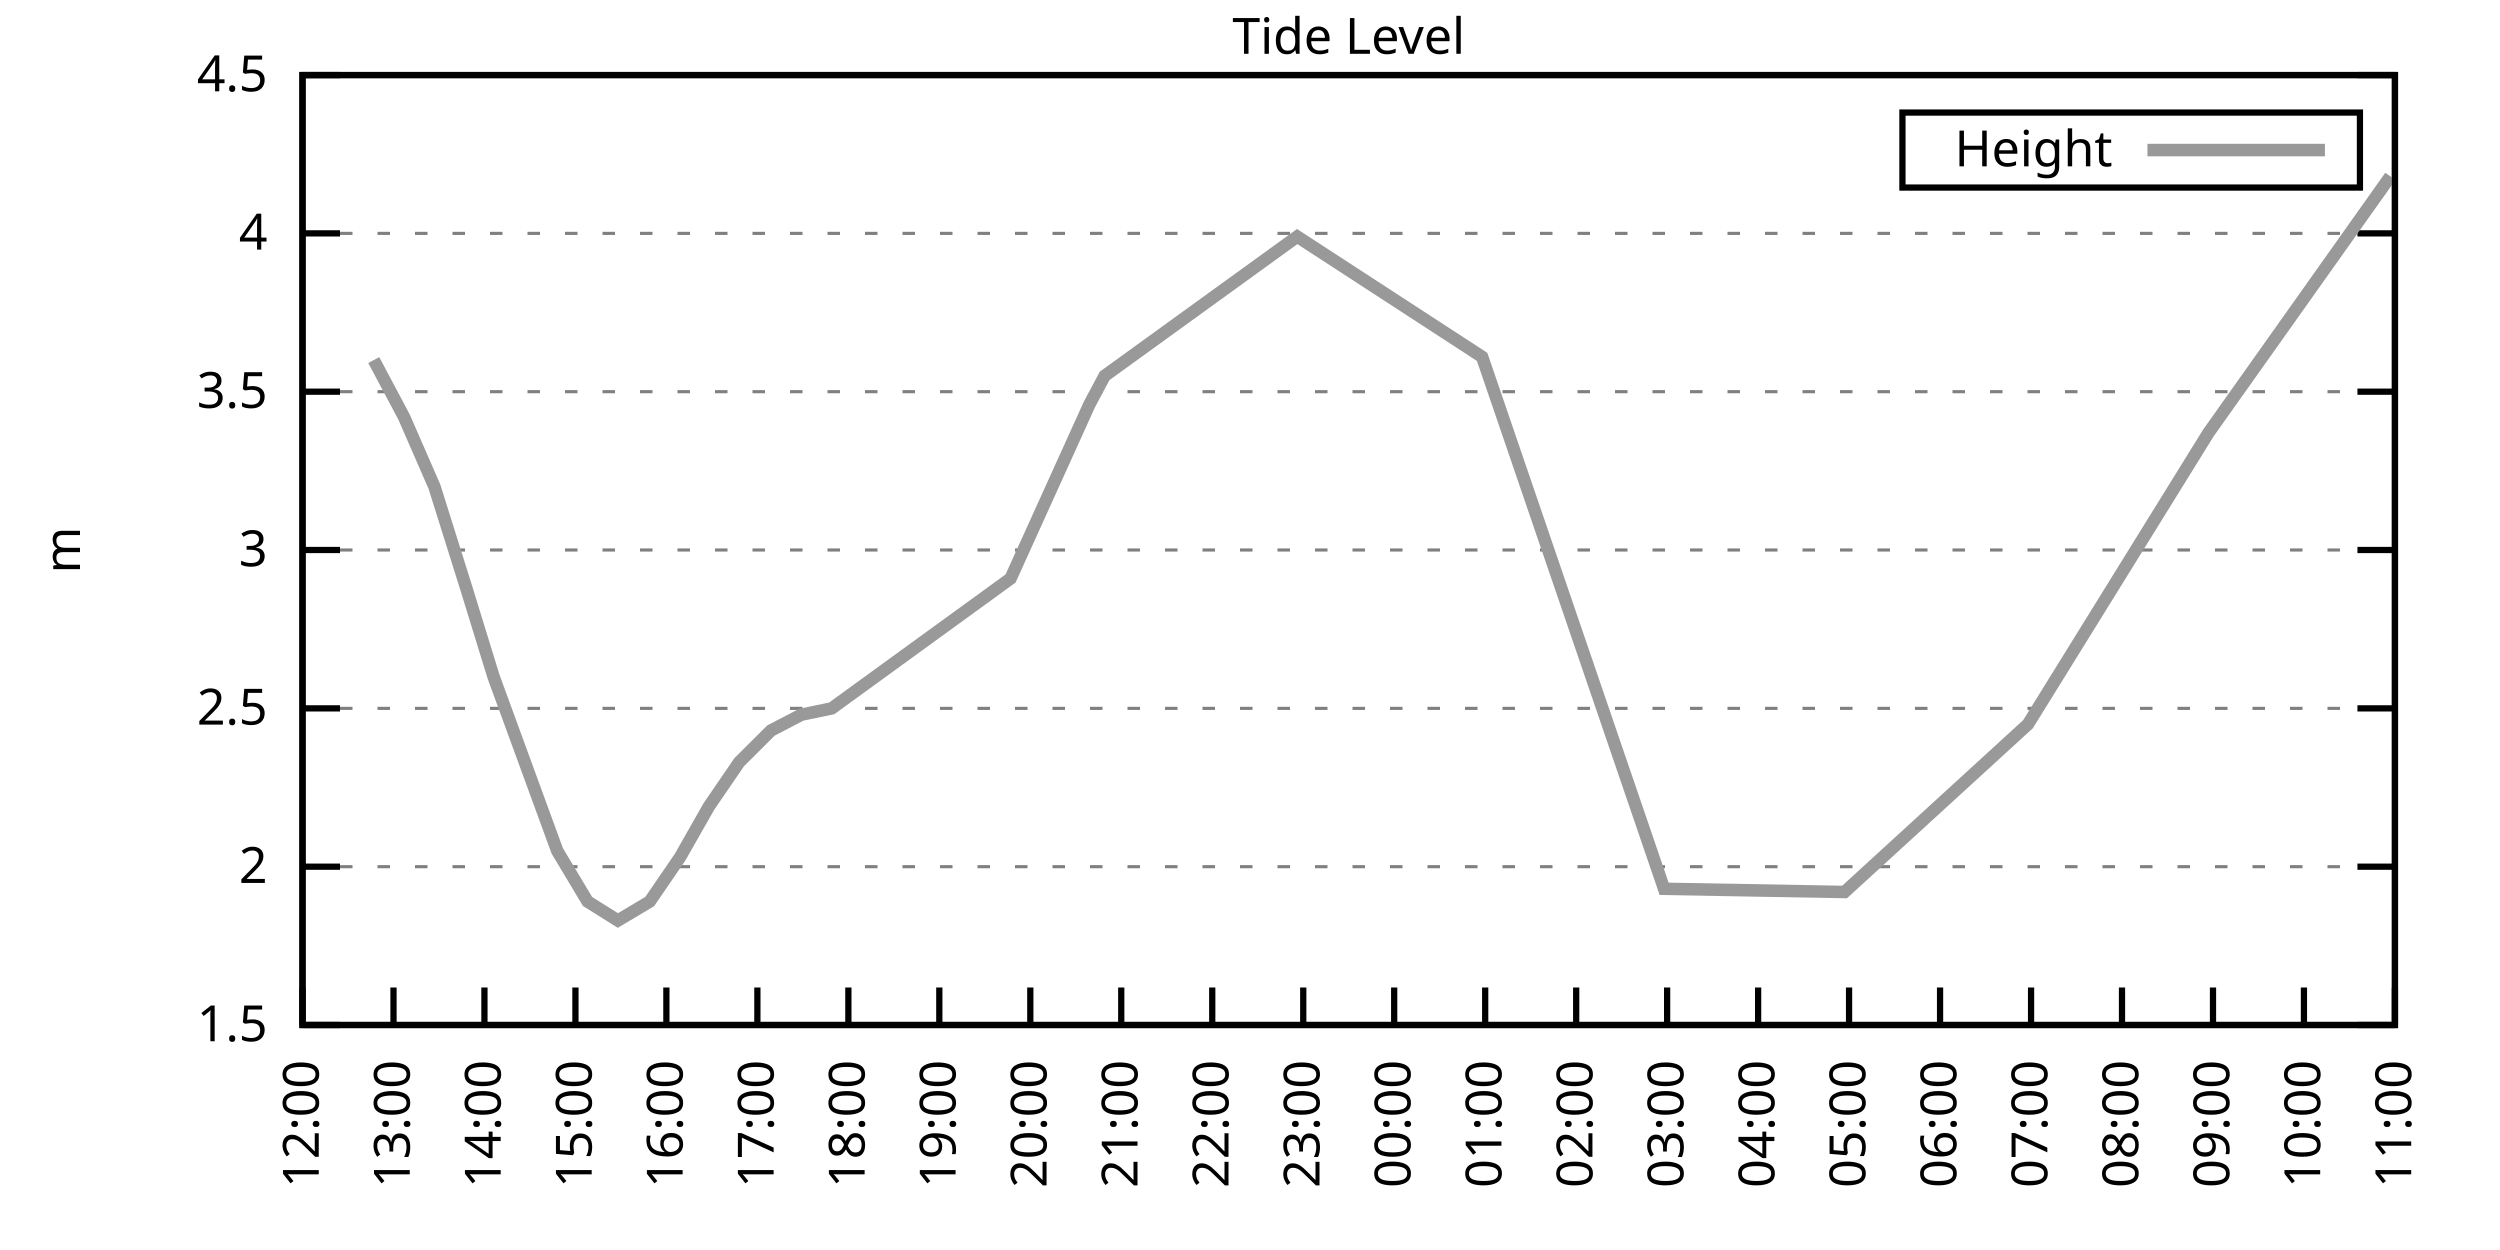
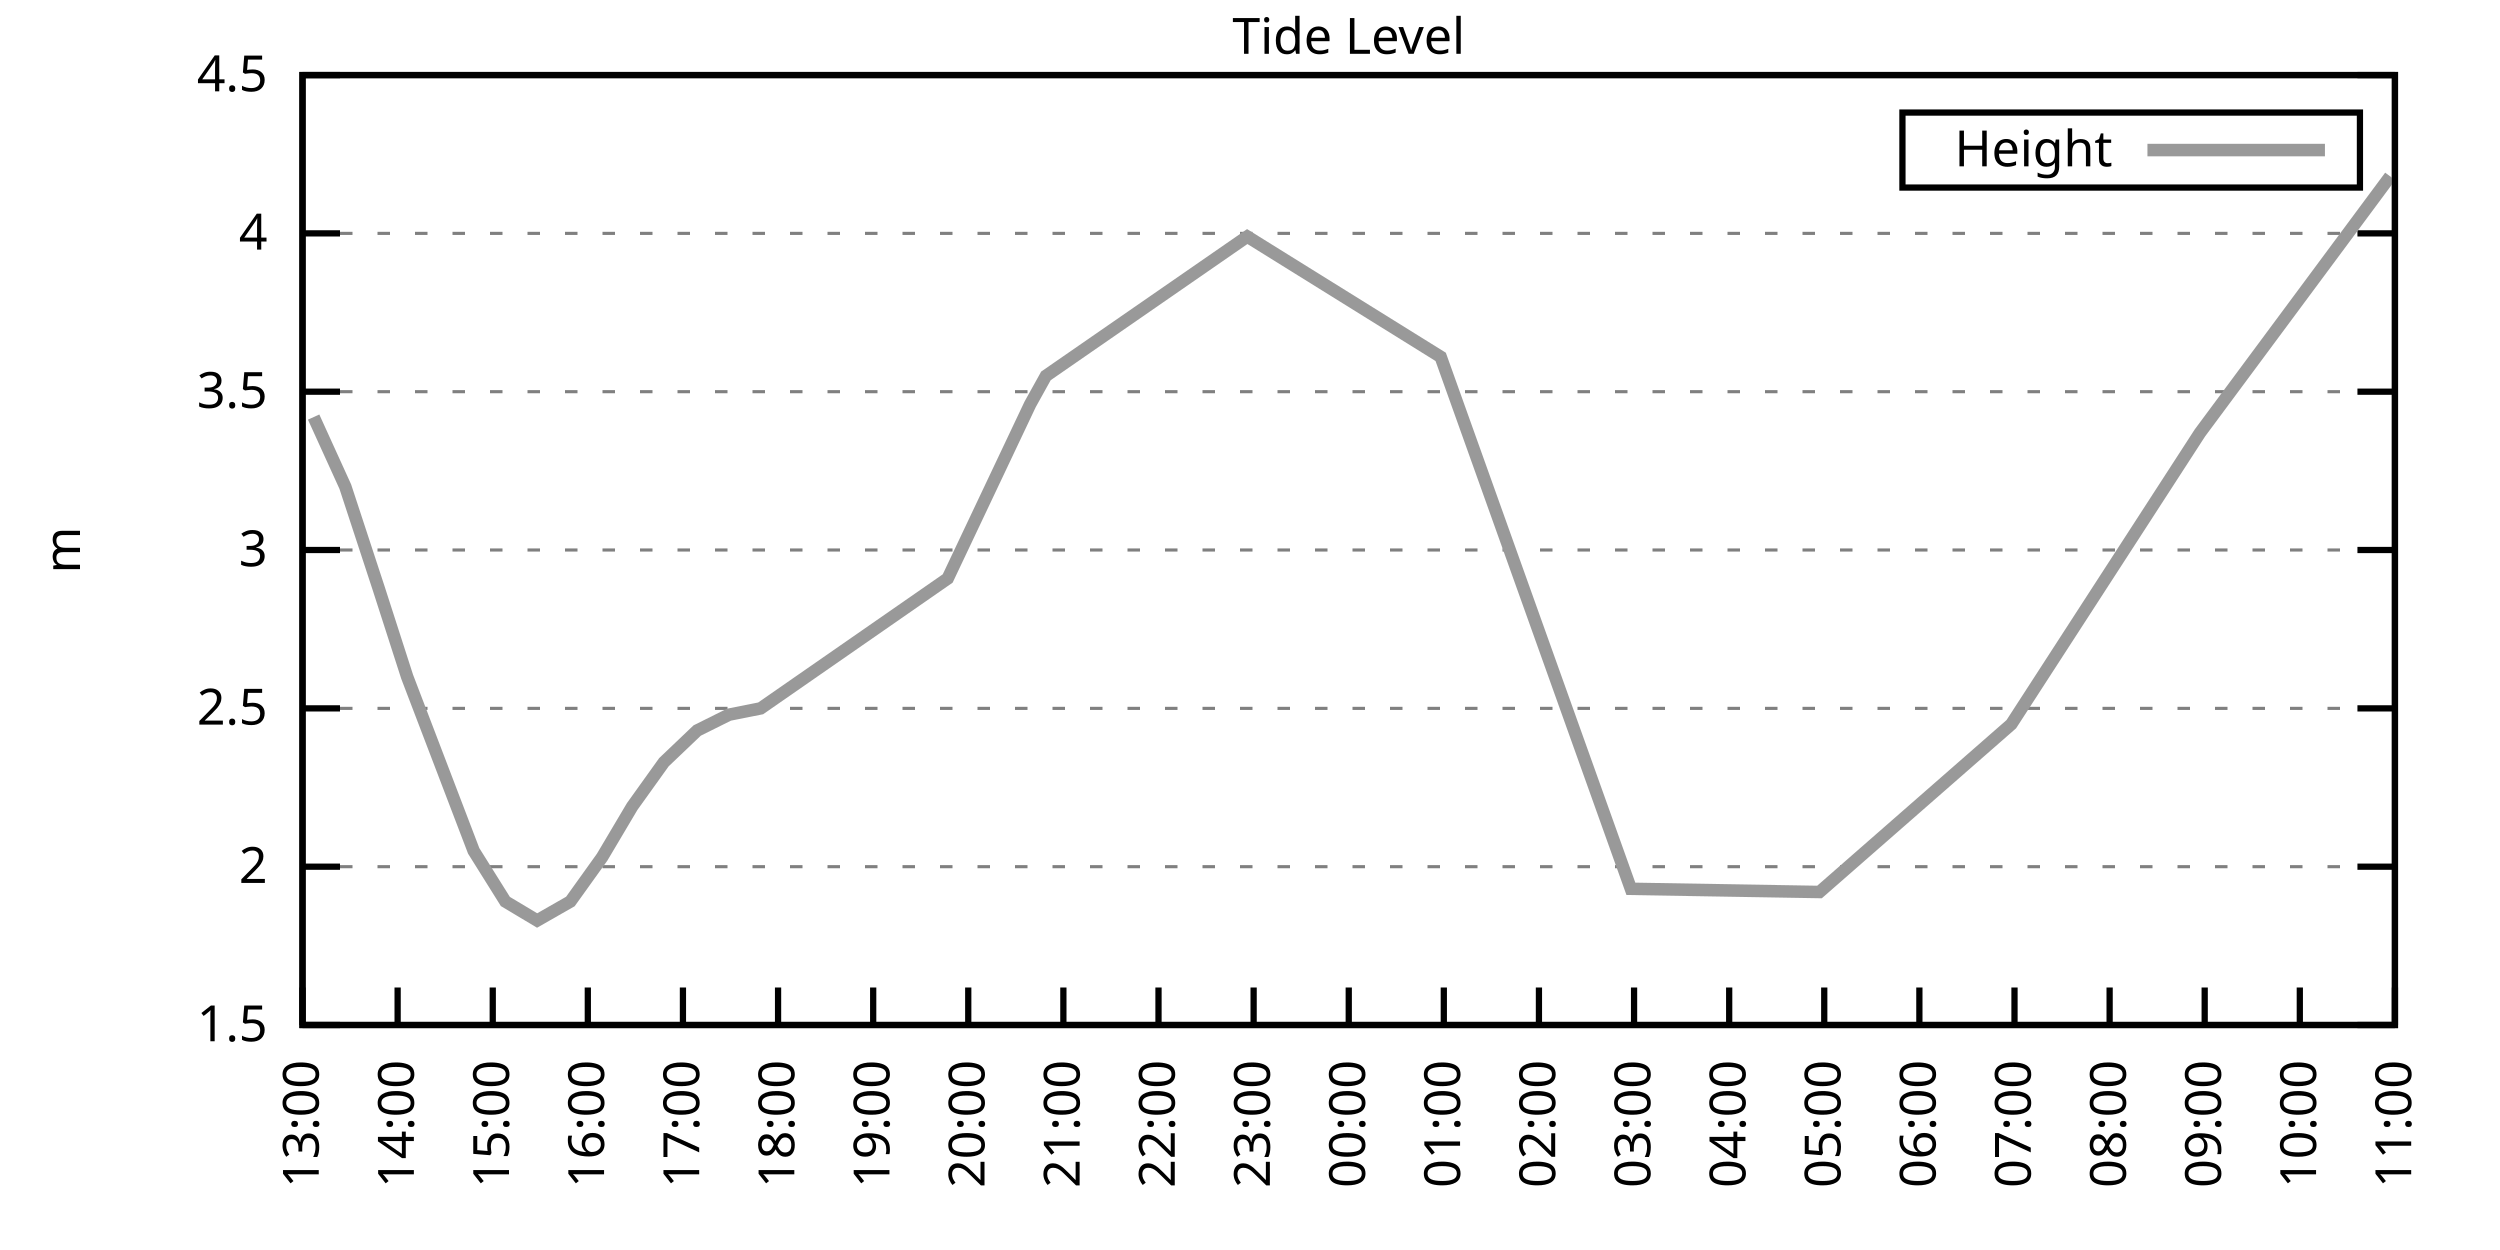
<svg xmlns="http://www.w3.org/2000/svg" xmlns:xlink="http://www.w3.org/1999/xlink" width="400" height="200" viewBox="0 0 400 200">
  <g id="gnuplot_canvas">
    <rect x="0" y="0" width="400" height="200" fill="none" />
    <defs>
      <circle id="gpDot" r="0.5" stroke-width="0.5" stroke="currentColor" />
      <path id="gpPt0" stroke-width="0.333" stroke="currentColor" d="M-1,0 h2 M0,-1 v2" />
      <path id="gpPt1" stroke-width="0.333" stroke="currentColor" d="M-1,-1 L1,1 M1,-1 L-1,1" />
      <path id="gpPt2" stroke-width="0.333" stroke="currentColor" d="M-1,0 L1,0 M0,-1 L0,1 M-1,-1 L1,1 M-1,1 L1,-1" />
      <rect id="gpPt3" stroke-width="0.333" stroke="currentColor" x="-1" y="-1" width="2" height="2" />
      <rect id="gpPt4" stroke-width="0.333" stroke="currentColor" fill="currentColor" x="-1" y="-1" width="2" height="2" />
      <circle id="gpPt5" stroke-width="0.333" stroke="currentColor" cx="0" cy="0" r="1" />
      <use xlink:href="#gpPt5" id="gpPt6" fill="currentColor" stroke="none" />
      <path id="gpPt7" stroke-width="0.333" stroke="currentColor" d="M0,-1.33 L-1.33,0.67 L1.33,0.67 z" />
      <use xlink:href="#gpPt7" id="gpPt8" fill="currentColor" stroke="none" />
      <use xlink:href="#gpPt7" id="gpPt9" stroke="currentColor" transform="rotate(180)" />
      <use xlink:href="#gpPt9" id="gpPt10" fill="currentColor" stroke="none" />
      <use xlink:href="#gpPt3" id="gpPt11" stroke="currentColor" transform="rotate(45)" />
      <use xlink:href="#gpPt11" id="gpPt12" fill="currentColor" stroke="none" />
      <path id="gpPt13" stroke-width="0.333" stroke="currentColor" d="M0,1.330 L1.265,0.411 L0.782,-1.067 L-0.782,-1.076 L-1.265,0.411 z" />
      <use xlink:href="#gpPt13" id="gpPt14" fill="currentColor" stroke="none" />
      <filter id="textbox" filterUnits="objectBoundingBox" x="0" y="0" height="1" width="1">
        <feFlood flood-color="white" flood-opacity="1" result="bgnd" />
        <feComposite in="SourceGraphic" in2="bgnd" operator="atop" />
      </filter>
      <filter id="greybox" filterUnits="objectBoundingBox" x="0" y="0" height="1" width="1">
        <feFlood flood-color="lightgrey" flood-opacity="1" result="grey" />
        <feComposite in="SourceGraphic" in2="grey" operator="atop" />
      </filter>
    </defs>
    <g fill="none" color="white" stroke="currentColor" stroke-width="1.00" stroke-linecap="butt" stroke-linejoin="miter">
</g>
    <g fill="none" color="black" stroke="currentColor" stroke-width="1.00" stroke-linecap="butt" stroke-linejoin="miter">
      <g stroke="none" shape-rendering="crispEdges">
        <polygon fill="rgb(255, 255, 255)" points="48.40,164.00 383.18,164.00 383.18,12.02 48.40,12.02 " />
      </g>
    </g>
    <g fill="none" color="black" stroke="currentColor" stroke-width="1.00" stroke-linecap="butt" stroke-linejoin="miter">
</g>
    <g fill="none" color="black" stroke="black" stroke-width="0.50" stroke-linecap="butt" stroke-linejoin="miter">
</g>
    <g fill="none" color="gray" stroke="currentColor" stroke-width="0.50" stroke-linecap="butt" stroke-linejoin="miter">
      <path stroke="gray" stroke-dasharray="2,4" class="gridline" d="M48.40,164.00 L383.19,164.00  " />
    </g>
    <g fill="none" color="gray" stroke="gray" stroke-width="1.00" stroke-linecap="butt" stroke-linejoin="miter">
</g>
    <g fill="none" color="black" stroke="currentColor" stroke-width="1.00" stroke-linecap="butt" stroke-linejoin="miter">
      <path stroke="black" d="M48.40,164.00 L54.40,164.00 M383.19,164.00 L377.19,164.00  " />
      <g transform="translate(42.80,166.60)" stroke="none" fill="black" font-family="Sans" font-size="8.00" text-anchor="end">
        <text>
          <tspan font-family="Sans"> 1.5</tspan>
        </text>
      </g>
    </g>
    <g fill="none" color="black" stroke="currentColor" stroke-width="1.00" stroke-linecap="butt" stroke-linejoin="miter">
</g>
    <g fill="none" color="black" stroke="black" stroke-width="0.50" stroke-linecap="butt" stroke-linejoin="miter">
</g>
    <g fill="none" color="gray" stroke="currentColor" stroke-width="0.50" stroke-linecap="butt" stroke-linejoin="miter">
      <path stroke="gray" stroke-dasharray="2,4" class="gridline" d="M48.40,138.67 L383.19,138.67  " />
    </g>
    <g fill="none" color="gray" stroke="gray" stroke-width="1.00" stroke-linecap="butt" stroke-linejoin="miter">
</g>
    <g fill="none" color="black" stroke="currentColor" stroke-width="1.00" stroke-linecap="butt" stroke-linejoin="miter">
      <path stroke="black" d="M48.40,138.67 L54.40,138.67 M383.19,138.67 L377.19,138.67  " />
      <g transform="translate(42.80,141.27)" stroke="none" fill="black" font-family="Sans" font-size="8.00" text-anchor="end">
        <text>
          <tspan font-family="Sans"> 2</tspan>
        </text>
      </g>
    </g>
    <g fill="none" color="black" stroke="currentColor" stroke-width="1.00" stroke-linecap="butt" stroke-linejoin="miter">
</g>
    <g fill="none" color="black" stroke="black" stroke-width="0.50" stroke-linecap="butt" stroke-linejoin="miter">
</g>
    <g fill="none" color="gray" stroke="currentColor" stroke-width="0.50" stroke-linecap="butt" stroke-linejoin="miter">
      <path stroke="gray" stroke-dasharray="2,4" class="gridline" d="M48.40,113.34 L383.19,113.34  " />
    </g>
    <g fill="none" color="gray" stroke="gray" stroke-width="1.00" stroke-linecap="butt" stroke-linejoin="miter">
</g>
    <g fill="none" color="black" stroke="currentColor" stroke-width="1.00" stroke-linecap="butt" stroke-linejoin="miter">
      <path stroke="black" d="M48.40,113.34 L54.40,113.34 M383.19,113.34 L377.19,113.34  " />
      <g transform="translate(42.80,115.94)" stroke="none" fill="black" font-family="Sans" font-size="8.00" text-anchor="end">
        <text>
          <tspan font-family="Sans"> 2.5</tspan>
        </text>
      </g>
    </g>
    <g fill="none" color="black" stroke="currentColor" stroke-width="1.00" stroke-linecap="butt" stroke-linejoin="miter">
</g>
    <g fill="none" color="black" stroke="black" stroke-width="0.50" stroke-linecap="butt" stroke-linejoin="miter">
</g>
    <g fill="none" color="gray" stroke="currentColor" stroke-width="0.50" stroke-linecap="butt" stroke-linejoin="miter">
      <path stroke="gray" stroke-dasharray="2,4" class="gridline" d="M48.40,88.00 L383.19,88.00  " />
    </g>
    <g fill="none" color="gray" stroke="gray" stroke-width="1.00" stroke-linecap="butt" stroke-linejoin="miter">
</g>
    <g fill="none" color="black" stroke="currentColor" stroke-width="1.00" stroke-linecap="butt" stroke-linejoin="miter">
      <path stroke="black" d="M48.40,88.00 L54.40,88.00 M383.19,88.00 L377.19,88.00  " />
      <g transform="translate(42.80,90.60)" stroke="none" fill="black" font-family="Sans" font-size="8.00" text-anchor="end">
        <text>
          <tspan font-family="Sans"> 3</tspan>
        </text>
      </g>
    </g>
    <g fill="none" color="black" stroke="currentColor" stroke-width="1.00" stroke-linecap="butt" stroke-linejoin="miter">
</g>
    <g fill="none" color="black" stroke="black" stroke-width="0.50" stroke-linecap="butt" stroke-linejoin="miter">
</g>
    <g fill="none" color="gray" stroke="currentColor" stroke-width="0.50" stroke-linecap="butt" stroke-linejoin="miter">
      <path stroke="gray" stroke-dasharray="2,4" class="gridline" d="M48.40,62.67 L383.19,62.67  " />
    </g>
    <g fill="none" color="gray" stroke="gray" stroke-width="1.00" stroke-linecap="butt" stroke-linejoin="miter">
</g>
    <g fill="none" color="black" stroke="currentColor" stroke-width="1.00" stroke-linecap="butt" stroke-linejoin="miter">
      <path stroke="black" d="M48.40,62.67 L54.40,62.67 M383.19,62.67 L377.19,62.67  " />
      <g transform="translate(42.80,65.27)" stroke="none" fill="black" font-family="Sans" font-size="8.00" text-anchor="end">
        <text>
          <tspan font-family="Sans"> 3.5</tspan>
        </text>
      </g>
    </g>
    <g fill="none" color="black" stroke="currentColor" stroke-width="1.00" stroke-linecap="butt" stroke-linejoin="miter">
</g>
    <g fill="none" color="black" stroke="black" stroke-width="0.50" stroke-linecap="butt" stroke-linejoin="miter">
</g>
    <g fill="none" color="gray" stroke="currentColor" stroke-width="0.50" stroke-linecap="butt" stroke-linejoin="miter">
      <path stroke="gray" stroke-dasharray="2,4" class="gridline" d="M48.40,37.34 L383.19,37.34  " />
    </g>
    <g fill="none" color="gray" stroke="gray" stroke-width="1.00" stroke-linecap="butt" stroke-linejoin="miter">
</g>
    <g fill="none" color="black" stroke="currentColor" stroke-width="1.00" stroke-linecap="butt" stroke-linejoin="miter">
      <path stroke="black" d="M48.40,37.34 L54.40,37.34 M383.19,37.34 L377.19,37.34  " />
      <g transform="translate(42.80,39.94)" stroke="none" fill="black" font-family="Sans" font-size="8.00" text-anchor="end">
        <text>
          <tspan font-family="Sans"> 4</tspan>
        </text>
      </g>
    </g>
    <g fill="none" color="black" stroke="currentColor" stroke-width="1.00" stroke-linecap="butt" stroke-linejoin="miter">
</g>
    <g fill="none" color="black" stroke="black" stroke-width="0.50" stroke-linecap="butt" stroke-linejoin="miter">
</g>
    <g fill="none" color="gray" stroke="currentColor" stroke-width="0.50" stroke-linecap="butt" stroke-linejoin="miter">
      <path stroke="gray" stroke-dasharray="2,4" class="gridline" d="M48.40,12.01 L383.19,12.01  " />
    </g>
    <g fill="none" color="gray" stroke="gray" stroke-width="1.00" stroke-linecap="butt" stroke-linejoin="miter">
</g>
    <g fill="none" color="black" stroke="currentColor" stroke-width="1.00" stroke-linecap="butt" stroke-linejoin="miter">
      <path stroke="black" d="M48.40,12.01 L54.40,12.01 M383.19,12.01 L377.19,12.01  " />
      <g transform="translate(42.80,14.61)" stroke="none" fill="black" font-family="Sans" font-size="8.00" text-anchor="end">
        <text>
          <tspan font-family="Sans"> 4.5</tspan>
        </text>
      </g>
    </g>
    <g fill="none" color="black" stroke="currentColor" stroke-width="1.00" stroke-linecap="butt" stroke-linejoin="miter">
      <path stroke="black" d="M48.40,164.00 L48.40,158.00  " />
      <g transform="translate(51.00,169.60) rotate(270.00)" stroke="none" fill="black" font-family="Sans" font-size="8.00" text-anchor="end">
        <text>
-           <tspan font-family="Sans">12:00</tspan>
-         </text>
-       </g>
-     </g>
-     <g fill="none" color="black" stroke="currentColor" stroke-width="1.00" stroke-linecap="butt" stroke-linejoin="miter">
-       <path stroke="black" d="M62.96,164.00 L62.96,158.00  " />
-       <g transform="translate(65.56,169.60) rotate(270.00)" stroke="none" fill="black" font-family="Sans" font-size="8.00" text-anchor="end">
-         <text>
          <tspan font-family="Sans">13:00</tspan>
        </text>
      </g>
    </g>
    <g fill="none" color="black" stroke="currentColor" stroke-width="1.00" stroke-linecap="butt" stroke-linejoin="miter">
-       <path stroke="black" d="M77.51,164.00 L77.51,158.00  " />
-       <g transform="translate(80.11,169.60) rotate(270.00)" stroke="none" fill="black" font-family="Sans" font-size="8.00" text-anchor="end">
+       <path stroke="black" d="M63.62,164.00 L63.62,158.00  " />
+       <g transform="translate(66.22,169.60) rotate(270.00)" stroke="none" fill="black" font-family="Sans" font-size="8.00" text-anchor="end">
        <text>
          <tspan font-family="Sans">14:00</tspan>
        </text>
      </g>
    </g>
    <g fill="none" color="black" stroke="currentColor" stroke-width="1.00" stroke-linecap="butt" stroke-linejoin="miter">
-       <path stroke="black" d="M92.07,164.00 L92.07,158.00  " />
-       <g transform="translate(94.67,169.60) rotate(270.00)" stroke="none" fill="black" font-family="Sans" font-size="8.00" text-anchor="end">
+       <path stroke="black" d="M78.84,164.00 L78.84,158.00  " />
+       <g transform="translate(81.44,169.60) rotate(270.00)" stroke="none" fill="black" font-family="Sans" font-size="8.00" text-anchor="end">
        <text>
          <tspan font-family="Sans">15:00</tspan>
        </text>
      </g>
    </g>
    <g fill="none" color="black" stroke="currentColor" stroke-width="1.00" stroke-linecap="butt" stroke-linejoin="miter">
-       <path stroke="black" d="M106.62,164.00 L106.62,158.00  " />
-       <g transform="translate(109.22,169.60) rotate(270.00)" stroke="none" fill="black" font-family="Sans" font-size="8.00" text-anchor="end">
+       <path stroke="black" d="M94.05,164.00 L94.05,158.00  " />
+       <g transform="translate(96.65,169.60) rotate(270.00)" stroke="none" fill="black" font-family="Sans" font-size="8.00" text-anchor="end">
        <text>
          <tspan font-family="Sans">16:00</tspan>
        </text>
      </g>
    </g>
    <g fill="none" color="black" stroke="currentColor" stroke-width="1.00" stroke-linecap="butt" stroke-linejoin="miter">
-       <path stroke="black" d="M121.18,164.00 L121.18,158.00  " />
-       <g transform="translate(123.78,169.60) rotate(270.00)" stroke="none" fill="black" font-family="Sans" font-size="8.00" text-anchor="end">
+       <path stroke="black" d="M109.27,164.00 L109.27,158.00  " />
+       <g transform="translate(111.87,169.60) rotate(270.00)" stroke="none" fill="black" font-family="Sans" font-size="8.00" text-anchor="end">
        <text>
          <tspan font-family="Sans">17:00</tspan>
        </text>
      </g>
    </g>
    <g fill="none" color="black" stroke="currentColor" stroke-width="1.00" stroke-linecap="butt" stroke-linejoin="miter">
-       <path stroke="black" d="M135.74,164.00 L135.74,158.00  " />
-       <g transform="translate(138.34,169.60) rotate(270.00)" stroke="none" fill="black" font-family="Sans" font-size="8.00" text-anchor="end">
+       <path stroke="black" d="M124.49,164.00 L124.49,158.00  " />
+       <g transform="translate(127.09,169.60) rotate(270.00)" stroke="none" fill="black" font-family="Sans" font-size="8.00" text-anchor="end">
        <text>
          <tspan font-family="Sans">18:00</tspan>
        </text>
      </g>
    </g>
    <g fill="none" color="black" stroke="currentColor" stroke-width="1.00" stroke-linecap="butt" stroke-linejoin="miter">
-       <path stroke="black" d="M150.29,164.00 L150.29,158.00  " />
-       <g transform="translate(152.89,169.60) rotate(270.00)" stroke="none" fill="black" font-family="Sans" font-size="8.00" text-anchor="end">
+       <path stroke="black" d="M139.71,164.00 L139.71,158.00  " />
+       <g transform="translate(142.31,169.60) rotate(270.00)" stroke="none" fill="black" font-family="Sans" font-size="8.00" text-anchor="end">
        <text>
          <tspan font-family="Sans">19:00</tspan>
        </text>
      </g>
    </g>
    <g fill="none" color="black" stroke="currentColor" stroke-width="1.00" stroke-linecap="butt" stroke-linejoin="miter">
-       <path stroke="black" d="M164.85,164.00 L164.85,158.00  " />
-       <g transform="translate(167.45,169.60) rotate(270.00)" stroke="none" fill="black" font-family="Sans" font-size="8.00" text-anchor="end">
+       <path stroke="black" d="M154.92,164.00 L154.92,158.00  " />
+       <g transform="translate(157.52,169.60) rotate(270.00)" stroke="none" fill="black" font-family="Sans" font-size="8.00" text-anchor="end">
        <text>
          <tspan font-family="Sans">20:00</tspan>
        </text>
      </g>
    </g>
    <g fill="none" color="black" stroke="currentColor" stroke-width="1.00" stroke-linecap="butt" stroke-linejoin="miter">
-       <path stroke="black" d="M179.40,164.00 L179.40,158.00  " />
-       <g transform="translate(182.00,169.60) rotate(270.00)" stroke="none" fill="black" font-family="Sans" font-size="8.00" text-anchor="end">
+       <path stroke="black" d="M170.14,164.00 L170.14,158.00  " />
+       <g transform="translate(172.74,169.60) rotate(270.00)" stroke="none" fill="black" font-family="Sans" font-size="8.00" text-anchor="end">
        <text>
          <tspan font-family="Sans">21:00</tspan>
        </text>
      </g>
    </g>
    <g fill="none" color="black" stroke="currentColor" stroke-width="1.00" stroke-linecap="butt" stroke-linejoin="miter">
-       <path stroke="black" d="M193.96,164.00 L193.96,158.00  " />
-       <g transform="translate(196.56,169.60) rotate(270.00)" stroke="none" fill="black" font-family="Sans" font-size="8.00" text-anchor="end">
+       <path stroke="black" d="M185.36,164.00 L185.36,158.00  " />
+       <g transform="translate(187.96,169.60) rotate(270.00)" stroke="none" fill="black" font-family="Sans" font-size="8.00" text-anchor="end">
        <text>
          <tspan font-family="Sans">22:00</tspan>
        </text>
      </g>
    </g>
    <g fill="none" color="black" stroke="currentColor" stroke-width="1.00" stroke-linecap="butt" stroke-linejoin="miter">
-       <path stroke="black" d="M208.52,164.00 L208.52,158.00  " />
-       <g transform="translate(211.12,169.60) rotate(270.00)" stroke="none" fill="black" font-family="Sans" font-size="8.00" text-anchor="end">
+       <path stroke="black" d="M200.58,164.00 L200.58,158.00  " />
+       <g transform="translate(203.18,169.60) rotate(270.00)" stroke="none" fill="black" font-family="Sans" font-size="8.00" text-anchor="end">
        <text>
          <tspan font-family="Sans">23:00</tspan>
        </text>
      </g>
    </g>
    <g fill="none" color="black" stroke="currentColor" stroke-width="1.00" stroke-linecap="butt" stroke-linejoin="miter">
-       <path stroke="black" d="M223.07,164.00 L223.07,158.00  " />
-       <g transform="translate(225.67,169.60) rotate(270.00)" stroke="none" fill="black" font-family="Sans" font-size="8.00" text-anchor="end">
+       <path stroke="black" d="M215.80,164.00 L215.80,158.00  " />
+       <g transform="translate(218.40,169.60) rotate(270.00)" stroke="none" fill="black" font-family="Sans" font-size="8.00" text-anchor="end">
        <text>
          <tspan font-family="Sans">00:00</tspan>
        </text>
      </g>
    </g>
    <g fill="none" color="black" stroke="currentColor" stroke-width="1.00" stroke-linecap="butt" stroke-linejoin="miter">
-       <path stroke="black" d="M237.63,164.00 L237.63,158.00  " />
-       <g transform="translate(240.23,169.60) rotate(270.00)" stroke="none" fill="black" font-family="Sans" font-size="8.00" text-anchor="end">
+       <path stroke="black" d="M231.01,164.00 L231.01,158.00  " />
+       <g transform="translate(233.61,169.60) rotate(270.00)" stroke="none" fill="black" font-family="Sans" font-size="8.00" text-anchor="end">
        <text>
          <tspan font-family="Sans">01:00</tspan>
        </text>
      </g>
    </g>
    <g fill="none" color="black" stroke="currentColor" stroke-width="1.00" stroke-linecap="butt" stroke-linejoin="miter">
-       <path stroke="black" d="M252.19,164.00 L252.19,158.00  " />
-       <g transform="translate(254.79,169.60) rotate(270.00)" stroke="none" fill="black" font-family="Sans" font-size="8.00" text-anchor="end">
+       <path stroke="black" d="M246.23,164.00 L246.23,158.00  " />
+       <g transform="translate(248.83,169.60) rotate(270.00)" stroke="none" fill="black" font-family="Sans" font-size="8.00" text-anchor="end">
        <text>
          <tspan font-family="Sans">02:00</tspan>
        </text>
      </g>
    </g>
    <g fill="none" color="black" stroke="currentColor" stroke-width="1.00" stroke-linecap="butt" stroke-linejoin="miter">
-       <path stroke="black" d="M266.74,164.00 L266.74,158.00  " />
-       <g transform="translate(269.34,169.60) rotate(270.00)" stroke="none" fill="black" font-family="Sans" font-size="8.00" text-anchor="end">
+       <path stroke="black" d="M261.45,164.00 L261.45,158.00  " />
+       <g transform="translate(264.05,169.60) rotate(270.00)" stroke="none" fill="black" font-family="Sans" font-size="8.00" text-anchor="end">
        <text>
          <tspan font-family="Sans">03:00</tspan>
        </text>
      </g>
    </g>
    <g fill="none" color="black" stroke="currentColor" stroke-width="1.00" stroke-linecap="butt" stroke-linejoin="miter">
-       <path stroke="black" d="M281.30,164.00 L281.30,158.00  " />
-       <g transform="translate(283.90,169.60) rotate(270.00)" stroke="none" fill="black" font-family="Sans" font-size="8.00" text-anchor="end">
+       <path stroke="black" d="M276.67,164.00 L276.67,158.00  " />
+       <g transform="translate(279.27,169.60) rotate(270.00)" stroke="none" fill="black" font-family="Sans" font-size="8.00" text-anchor="end">
        <text>
          <tspan font-family="Sans">04:00</tspan>
        </text>
      </g>
    </g>
    <g fill="none" color="black" stroke="currentColor" stroke-width="1.00" stroke-linecap="butt" stroke-linejoin="miter">
-       <path stroke="black" d="M295.85,164.00 L295.85,158.00  " />
-       <g transform="translate(298.45,169.60) rotate(270.00)" stroke="none" fill="black" font-family="Sans" font-size="8.00" text-anchor="end">
+       <path stroke="black" d="M291.88,164.00 L291.88,158.00  " />
+       <g transform="translate(294.48,169.60) rotate(270.00)" stroke="none" fill="black" font-family="Sans" font-size="8.00" text-anchor="end">
        <text>
          <tspan font-family="Sans">05:00</tspan>
        </text>
      </g>
    </g>
    <g fill="none" color="black" stroke="currentColor" stroke-width="1.00" stroke-linecap="butt" stroke-linejoin="miter">
-       <path stroke="black" d="M310.41,164.00 L310.41,158.00  " />
-       <g transform="translate(313.01,169.60) rotate(270.00)" stroke="none" fill="black" font-family="Sans" font-size="8.00" text-anchor="end">
+       <path stroke="black" d="M307.10,164.00 L307.10,158.00  " />
+       <g transform="translate(309.70,169.60) rotate(270.00)" stroke="none" fill="black" font-family="Sans" font-size="8.00" text-anchor="end">
        <text>
          <tspan font-family="Sans">06:00</tspan>
        </text>
      </g>
    </g>
    <g fill="none" color="black" stroke="currentColor" stroke-width="1.00" stroke-linecap="butt" stroke-linejoin="miter">
-       <path stroke="black" d="M324.97,164.00 L324.97,158.00  " />
-       <g transform="translate(327.57,169.60) rotate(270.00)" stroke="none" fill="black" font-family="Sans" font-size="8.00" text-anchor="end">
+       <path stroke="black" d="M322.32,164.00 L322.32,158.00  " />
+       <g transform="translate(324.92,169.60) rotate(270.00)" stroke="none" fill="black" font-family="Sans" font-size="8.00" text-anchor="end">
        <text>
          <tspan font-family="Sans">07:00</tspan>
        </text>
      </g>
    </g>
    <g fill="none" color="black" stroke="currentColor" stroke-width="1.00" stroke-linecap="butt" stroke-linejoin="miter">
-       <path stroke="black" d="M339.52,164.00 L339.52,158.00  " />
-       <g transform="translate(342.12,169.60) rotate(270.00)" stroke="none" fill="black" font-family="Sans" font-size="8.00" text-anchor="end">
+       <path stroke="black" d="M337.54,164.00 L337.54,158.00  " />
+       <g transform="translate(340.14,169.60) rotate(270.00)" stroke="none" fill="black" font-family="Sans" font-size="8.00" text-anchor="end">
        <text>
          <tspan font-family="Sans">08:00</tspan>
        </text>
      </g>
    </g>
    <g fill="none" color="black" stroke="currentColor" stroke-width="1.00" stroke-linecap="butt" stroke-linejoin="miter">
-       <path stroke="black" d="M354.08,164.00 L354.08,158.00  " />
-       <g transform="translate(356.68,169.60) rotate(270.00)" stroke="none" fill="black" font-family="Sans" font-size="8.00" text-anchor="end">
+       <path stroke="black" d="M352.75,164.00 L352.75,158.00  " />
+       <g transform="translate(355.35,169.60) rotate(270.00)" stroke="none" fill="black" font-family="Sans" font-size="8.00" text-anchor="end">
        <text>
          <tspan font-family="Sans">09:00</tspan>
        </text>
      </g>
    </g>
    <g fill="none" color="black" stroke="currentColor" stroke-width="1.00" stroke-linecap="butt" stroke-linejoin="miter">
-       <path stroke="black" d="M368.63,164.00 L368.63,158.00  " />
-       <g transform="translate(371.23,169.60) rotate(270.00)" stroke="none" fill="black" font-family="Sans" font-size="8.00" text-anchor="end">
+       <path stroke="black" d="M367.97,164.00 L367.97,158.00  " />
+       <g transform="translate(370.57,169.60) rotate(270.00)" stroke="none" fill="black" font-family="Sans" font-size="8.00" text-anchor="end">
        <text>
          <tspan font-family="Sans">10:00</tspan>
        </text>
      </g>
    </g>
    <g fill="none" color="black" stroke="currentColor" stroke-width="1.00" stroke-linecap="butt" stroke-linejoin="miter">
      <path stroke="black" d="M383.19,164.00 L383.19,158.00  " />
      <g transform="translate(385.79,169.60) rotate(270.00)" stroke="none" fill="black" font-family="Sans" font-size="8.00" text-anchor="end">
        <text>
          <tspan font-family="Sans">11:00</tspan>
        </text>
      </g>
    </g>
    <g fill="none" color="black" stroke="currentColor" stroke-width="1.00" stroke-linecap="butt" stroke-linejoin="miter">
</g>
    <g fill="none" color="black" stroke="currentColor" stroke-width="1.00" stroke-linecap="butt" stroke-linejoin="miter">
      <path stroke="black" d="M48.40,12.01 L48.40,164.00 L383.19,164.00 L383.19,12.01 L48.40,12.01 Z  " />
    </g>
    <g fill="none" color="black" stroke="currentColor" stroke-width="1.00" stroke-linecap="butt" stroke-linejoin="miter">
</g>
    <g fill="none" color="black" stroke="currentColor" stroke-width="1.00" stroke-linecap="butt" stroke-linejoin="miter">
      <path stroke="black" d="M304.39,30.01 L304.39,18.01 L377.59,18.01 L377.59,30.01 L304.39,30.01 Z  " />
    </g>
    <g id="Tide_level_plot_1">
      <g fill="none" color="white" stroke="black" stroke-width="2.00" stroke-linecap="butt" stroke-linejoin="miter">
</g>
      <g fill="none" color="black" stroke="currentColor" stroke-width="2.00" stroke-linecap="butt" stroke-linejoin="miter">
        <g transform="translate(337.99,26.61)" stroke="none" fill="black" font-family="Sans" font-size="8.00" text-anchor="end">
          <text>
            <tspan font-family="Sans">Height</tspan>
          </text>
        </g>
      </g>
      <g fill="none" color="black" stroke="currentColor" stroke-width="2.00" stroke-linecap="butt" stroke-linejoin="miter">
-         <path stroke="rgb(153, 153, 153)" d="M343.59,24.01 L371.99,24.01 M59.80,57.61 L64.65,66.73 L69.51,77.87 L74.60,94.08 L78.97,108.27 L89.16,136.14   L94.01,144.24 L98.86,147.28 L103.96,144.24 L108.81,137.15 L113.42,129.04 L118.27,121.95 L123.36,116.88 L128.22,114.35   L133.07,113.34 L161.69,92.56 L174.31,64.70 L176.74,60.14 L207.55,37.85 L237.14,57.10 L266.26,142.21 L295.13,142.72   L324.48,115.87 L353.35,69.26 L382.46,28.22  " />
+         <path stroke="rgb(153, 153, 153)" d="M343.59,24.01 L371.99,24.01 M50.18,66.73 L55.25,77.87 L60.57,94.08 L65.14,108.27 L75.79,136.14 L80.86,144.24   L85.94,147.28 L91.26,144.24 L96.34,137.15 L101.15,129.04 L106.23,121.95 L111.55,116.88 L116.63,114.35 L121.70,113.34   L151.63,92.56 L164.82,64.70 L167.35,60.14 L199.56,37.85 L230.51,57.10 L260.94,142.21 L291.12,142.72 L321.81,115.87   L351.99,69.26 L382.43,28.22  " />
      </g>
    </g>
    <g fill="none" color="black" stroke="currentColor" stroke-width="2.00" stroke-linecap="butt" stroke-linejoin="miter">
</g>
    <g fill="none" color="black" stroke="black" stroke-width="1.00" stroke-linecap="butt" stroke-linejoin="miter">
</g>
    <g fill="none" color="black" stroke="currentColor" stroke-width="1.00" stroke-linecap="butt" stroke-linejoin="miter">
      <path stroke="black" d="M48.40,12.01 L48.40,164.00 L383.19,164.00 L383.19,12.01 L48.40,12.01 Z  " />
      <g transform="translate(12.80,88.01) rotate(270.00)" stroke="none" fill="black" font-family="Sans" font-size="8.00" text-anchor="middle">
        <text>
          <tspan font-family="Sans">m</tspan>
        </text>
      </g>
    </g>
    <g fill="none" color="black" stroke="currentColor" stroke-width="1.00" stroke-linecap="butt" stroke-linejoin="miter">
</g>
    <g fill="none" color="black" stroke="currentColor" stroke-width="1.00" stroke-linecap="butt" stroke-linejoin="miter">
      <g transform="translate(215.79,8.61)" stroke="none" fill="black" font-family="Sans" font-size="8.00" text-anchor="middle">
        <text>
          <tspan font-family="Sans">Tide Level</tspan>
        </text>
      </g>
    </g>
    <g fill="none" color="black" stroke="currentColor" stroke-width="1.00" stroke-linecap="butt" stroke-linejoin="miter">
</g>
  </g>
</svg>
